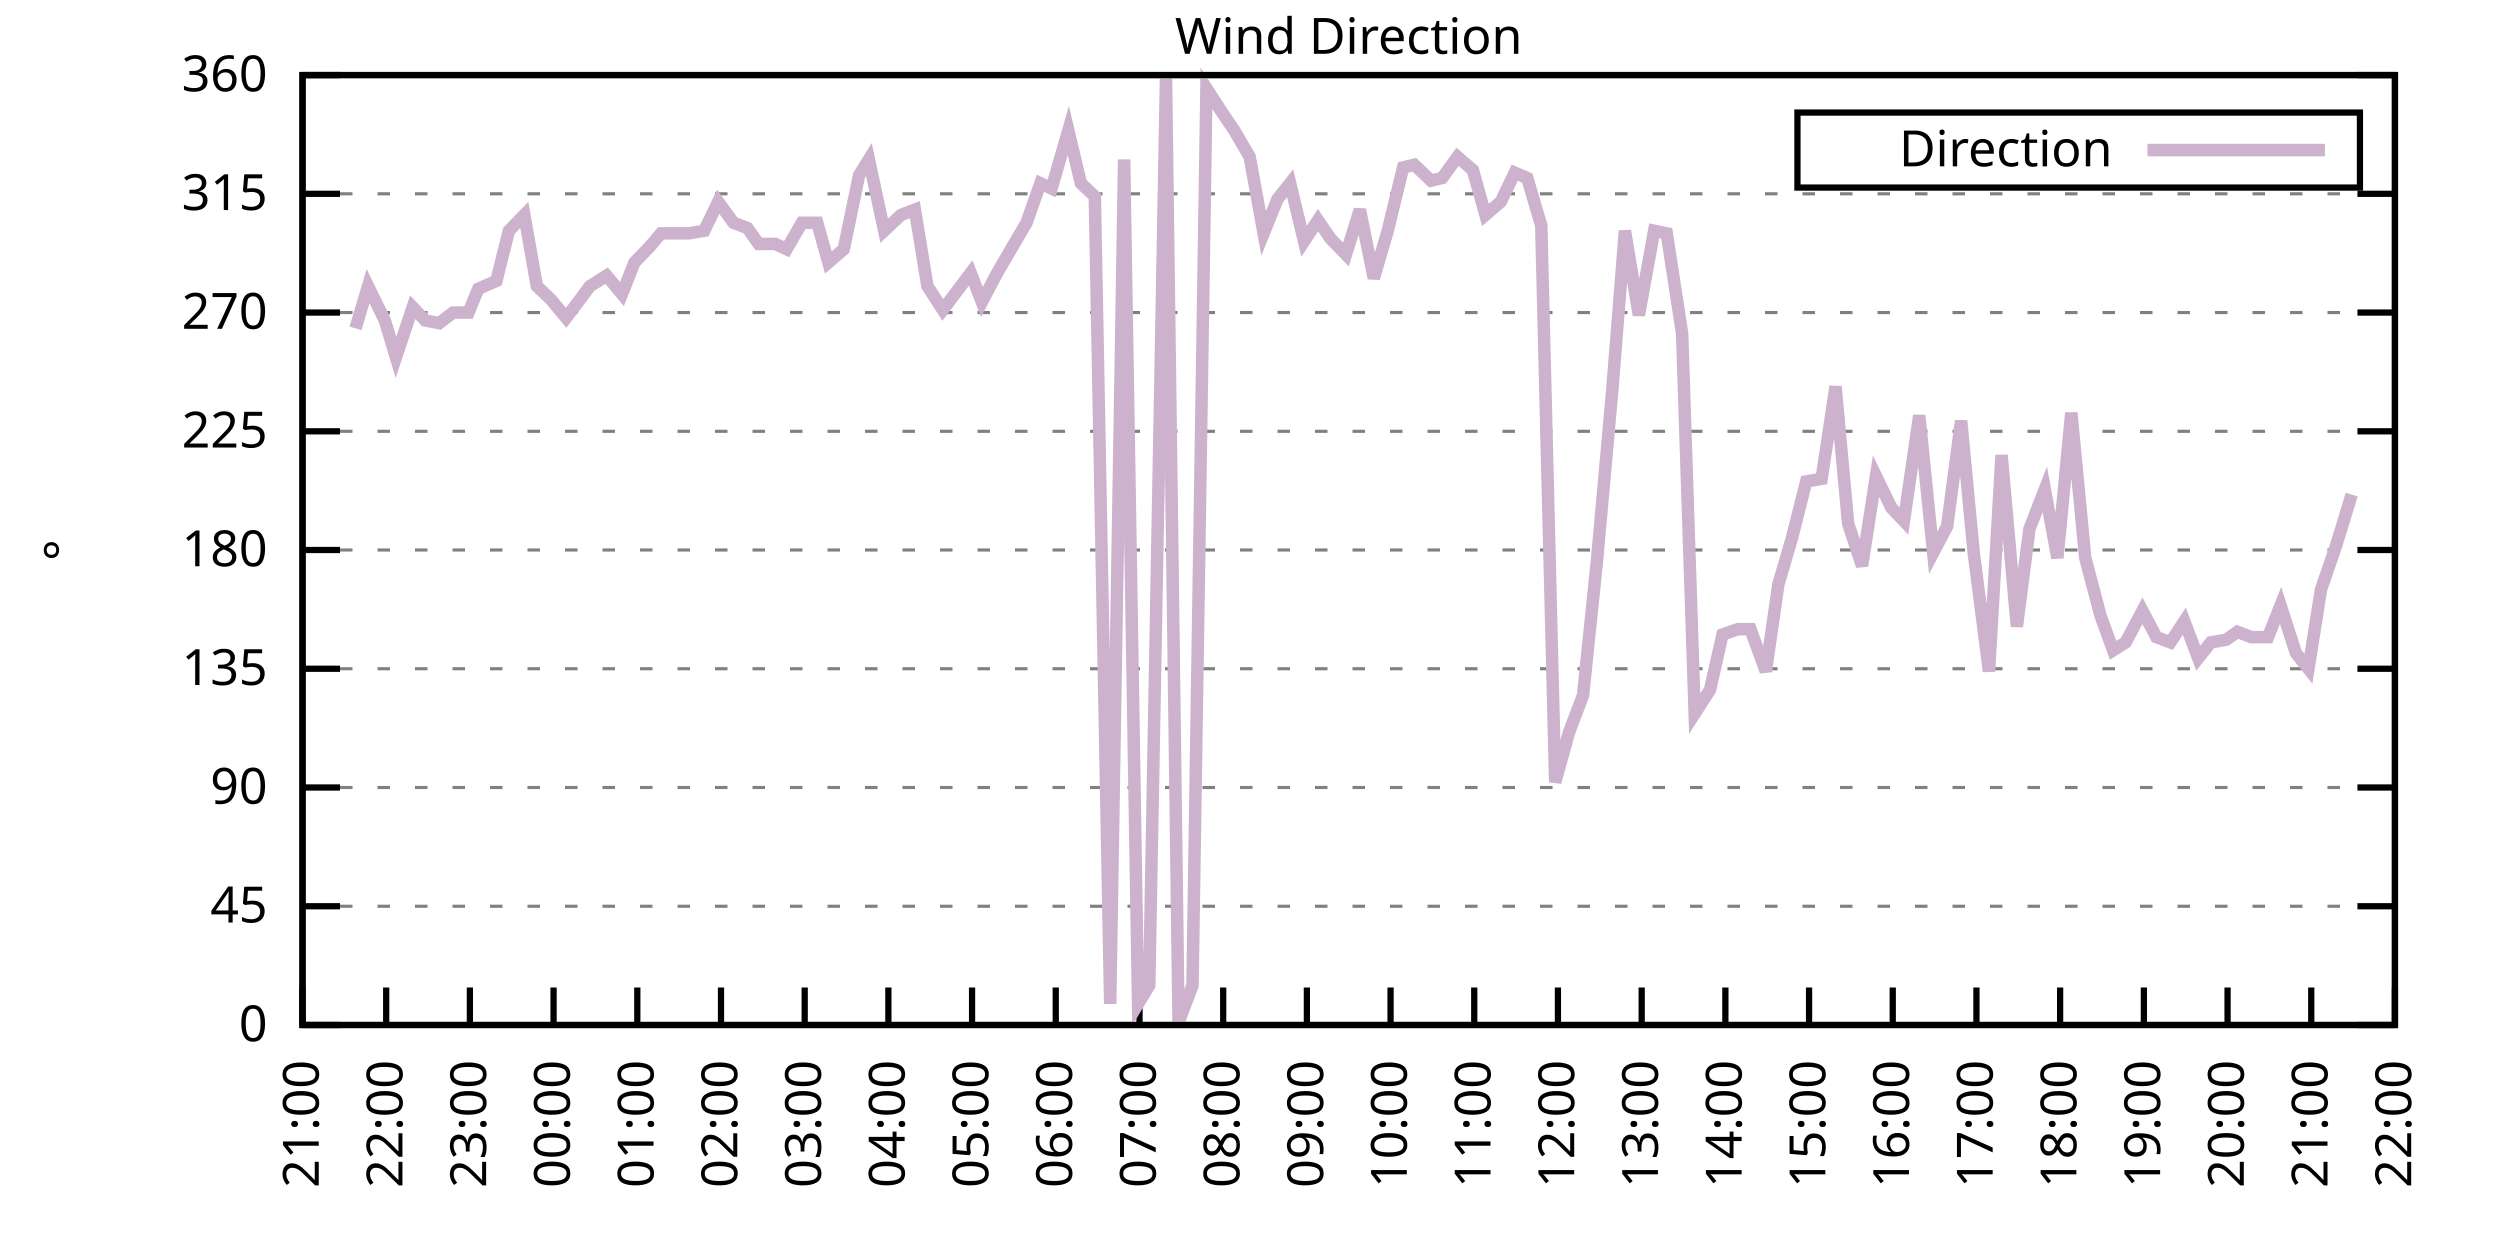
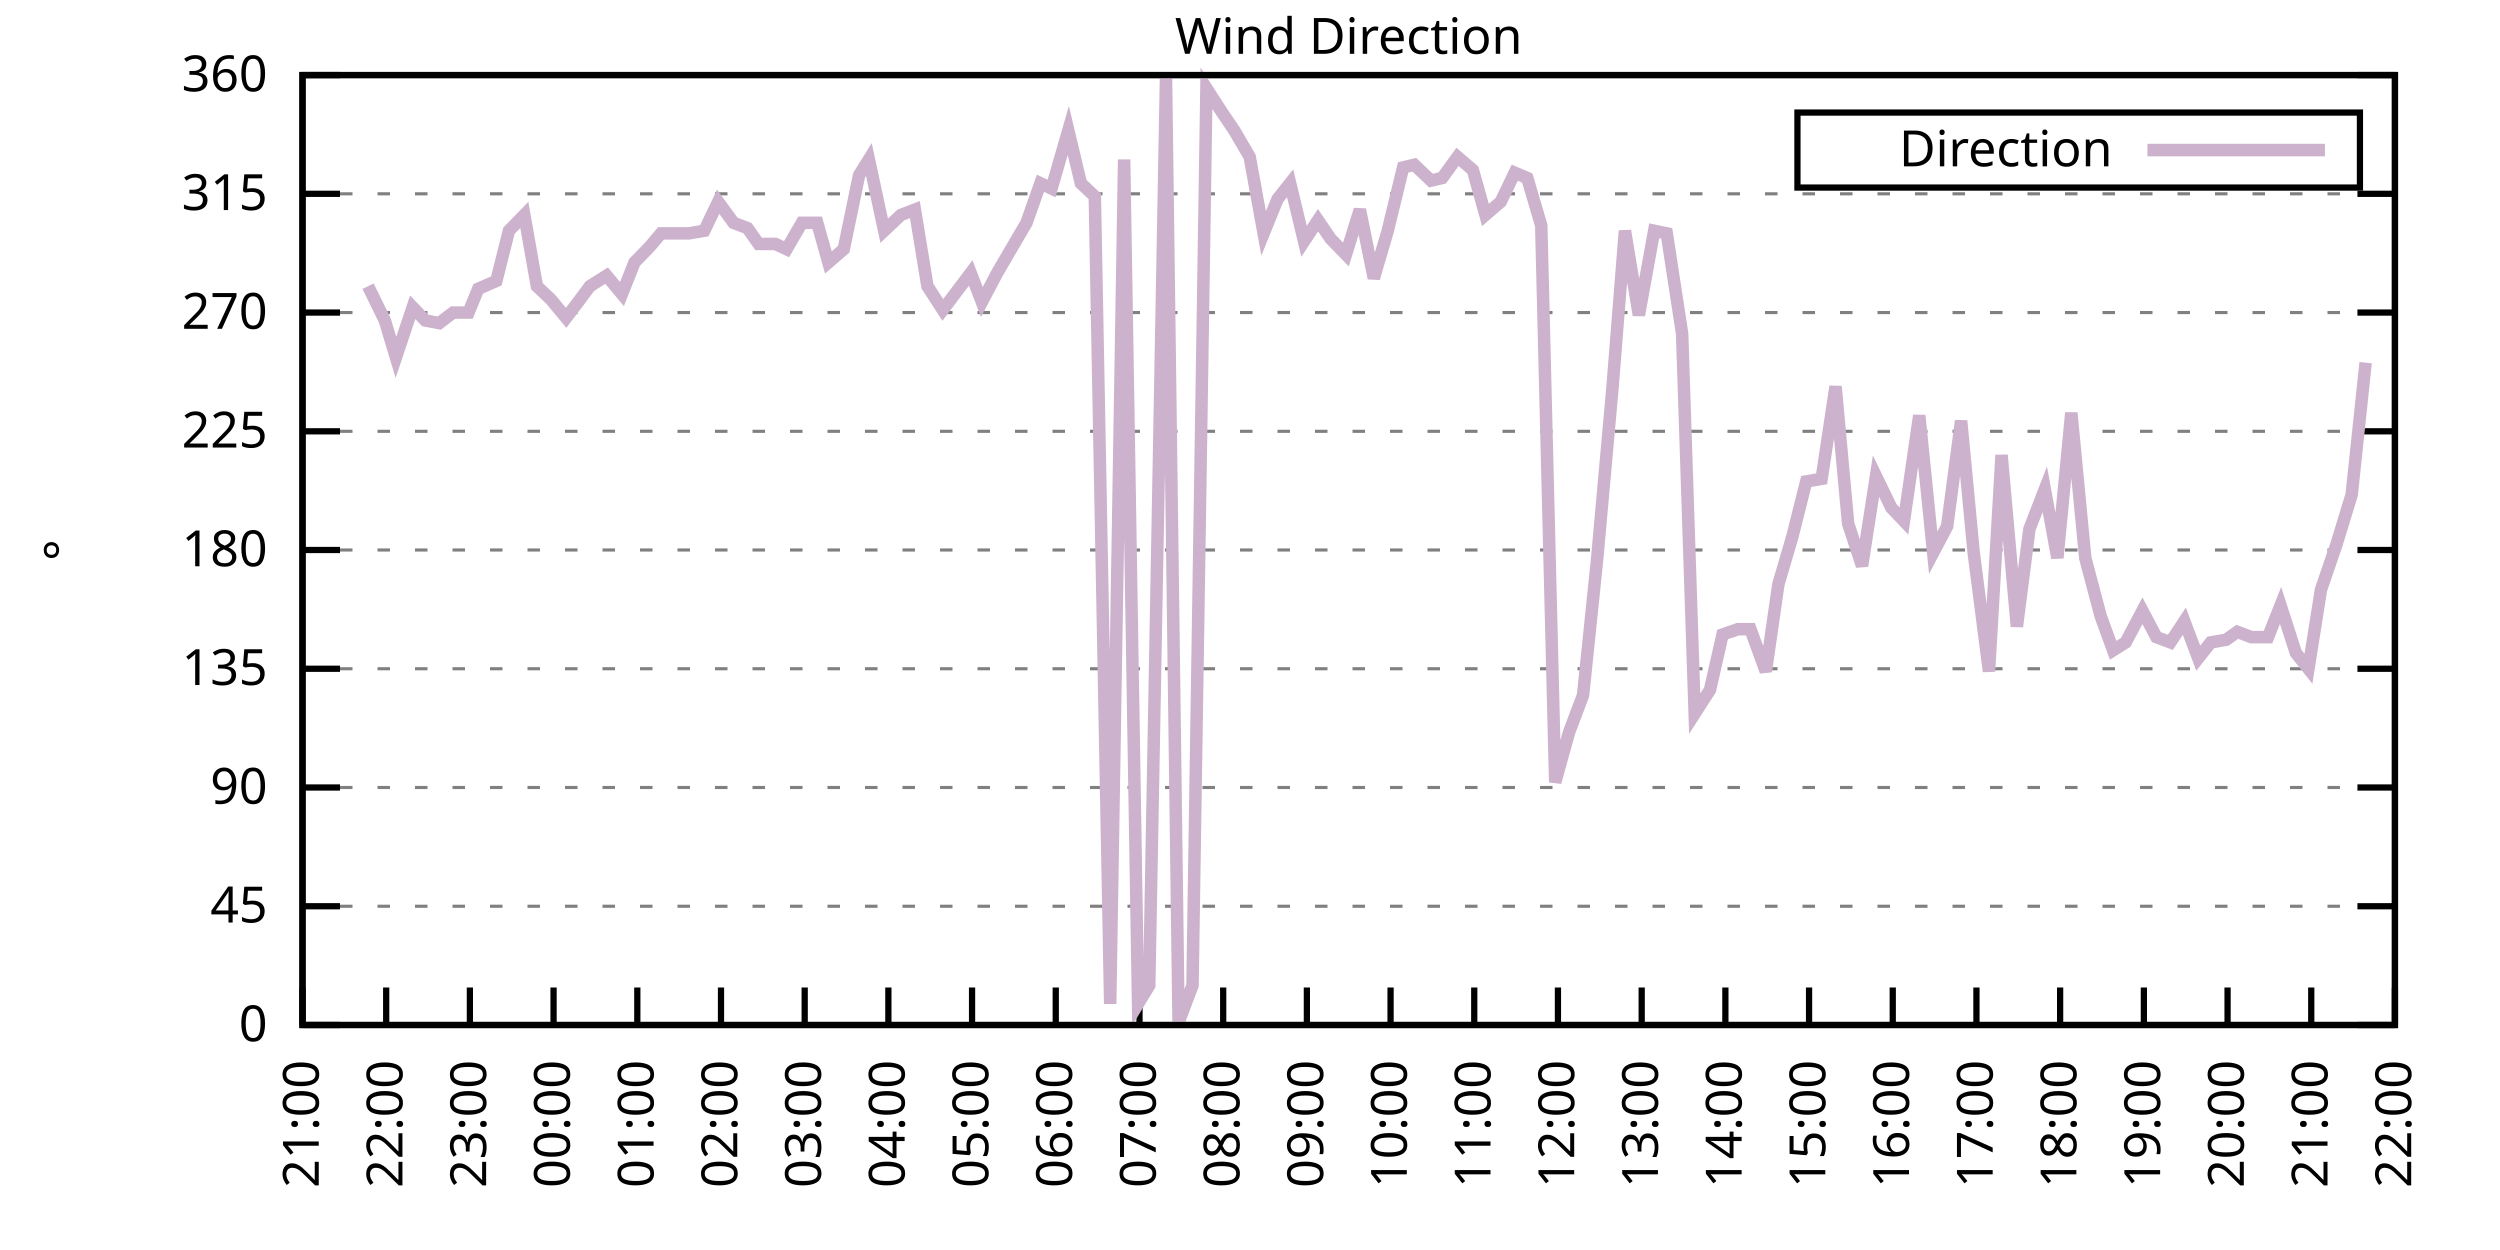
<svg xmlns="http://www.w3.org/2000/svg" xmlns:xlink="http://www.w3.org/1999/xlink" width="400" height="200" viewBox="0 0 400 200">
  <g id="gnuplot_canvas">
    <rect x="0" y="0" width="400" height="200" fill="none" />
    <defs>
      <circle id="gpDot" r="0.5" stroke-width="0.5" stroke="currentColor" />
      <path id="gpPt0" stroke-width="0.333" stroke="currentColor" d="M-1,0 h2 M0,-1 v2" />
      <path id="gpPt1" stroke-width="0.333" stroke="currentColor" d="M-1,-1 L1,1 M1,-1 L-1,1" />
      <path id="gpPt2" stroke-width="0.333" stroke="currentColor" d="M-1,0 L1,0 M0,-1 L0,1 M-1,-1 L1,1 M-1,1 L1,-1" />
      <rect id="gpPt3" stroke-width="0.333" stroke="currentColor" x="-1" y="-1" width="2" height="2" />
      <rect id="gpPt4" stroke-width="0.333" stroke="currentColor" fill="currentColor" x="-1" y="-1" width="2" height="2" />
      <circle id="gpPt5" stroke-width="0.333" stroke="currentColor" cx="0" cy="0" r="1" />
      <use xlink:href="#gpPt5" id="gpPt6" fill="currentColor" stroke="none" />
      <path id="gpPt7" stroke-width="0.333" stroke="currentColor" d="M0,-1.33 L-1.33,0.67 L1.33,0.67 z" />
      <use xlink:href="#gpPt7" id="gpPt8" fill="currentColor" stroke="none" />
      <use xlink:href="#gpPt7" id="gpPt9" stroke="currentColor" transform="rotate(180)" />
      <use xlink:href="#gpPt9" id="gpPt10" fill="currentColor" stroke="none" />
      <use xlink:href="#gpPt3" id="gpPt11" stroke="currentColor" transform="rotate(45)" />
      <use xlink:href="#gpPt11" id="gpPt12" fill="currentColor" stroke="none" />
      <path id="gpPt13" stroke-width="0.333" stroke="currentColor" d="M0,1.330 L1.265,0.411 L0.782,-1.067 L-0.782,-1.076 L-1.265,0.411 z" />
      <use xlink:href="#gpPt13" id="gpPt14" fill="currentColor" stroke="none" />
      <filter id="textbox" filterUnits="objectBoundingBox" x="0" y="0" height="1" width="1">
        <feFlood flood-color="white" flood-opacity="1" result="bgnd" />
        <feComposite in="SourceGraphic" in2="bgnd" operator="atop" />
      </filter>
      <filter id="greybox" filterUnits="objectBoundingBox" x="0" y="0" height="1" width="1">
        <feFlood flood-color="lightgrey" flood-opacity="1" result="grey" />
        <feComposite in="SourceGraphic" in2="grey" operator="atop" />
      </filter>
    </defs>
    <g fill="none" color="white" stroke="currentColor" stroke-width="1.00" stroke-linecap="butt" stroke-linejoin="miter">
</g>
    <g fill="none" color="black" stroke="currentColor" stroke-width="1.00" stroke-linecap="butt" stroke-linejoin="miter">
      <g stroke="none" shape-rendering="crispEdges">
        <polygon fill="rgb(255, 255, 255)" points="48.40,164.00 383.18,164.00 383.18,12.02 48.40,12.02 " />
      </g>
    </g>
    <g fill="none" color="black" stroke="currentColor" stroke-width="1.00" stroke-linecap="butt" stroke-linejoin="miter">
</g>
    <g fill="none" color="black" stroke="black" stroke-width="0.50" stroke-linecap="butt" stroke-linejoin="miter">
</g>
    <g fill="none" color="gray" stroke="currentColor" stroke-width="0.50" stroke-linecap="butt" stroke-linejoin="miter">
      <path stroke="gray" stroke-dasharray="2,4" class="gridline" d="M48.40,164.00 L383.19,164.00  " />
    </g>
    <g fill="none" color="gray" stroke="gray" stroke-width="1.00" stroke-linecap="butt" stroke-linejoin="miter">
</g>
    <g fill="none" color="black" stroke="currentColor" stroke-width="1.00" stroke-linecap="butt" stroke-linejoin="miter">
      <path stroke="black" d="M48.40,164.00 L54.40,164.00 M383.19,164.00 L377.19,164.00  " />
      <g transform="translate(42.80,166.60)" stroke="none" fill="black" font-family="Sans" font-size="8.00" text-anchor="end">
        <text>
          <tspan font-family="Sans"> 0</tspan>
        </text>
      </g>
    </g>
    <g fill="none" color="black" stroke="currentColor" stroke-width="1.00" stroke-linecap="butt" stroke-linejoin="miter">
</g>
    <g fill="none" color="black" stroke="black" stroke-width="0.50" stroke-linecap="butt" stroke-linejoin="miter">
</g>
    <g fill="none" color="gray" stroke="currentColor" stroke-width="0.50" stroke-linecap="butt" stroke-linejoin="miter">
      <path stroke="gray" stroke-dasharray="2,4" class="gridline" d="M48.40,145.00 L383.19,145.00  " />
    </g>
    <g fill="none" color="gray" stroke="gray" stroke-width="1.00" stroke-linecap="butt" stroke-linejoin="miter">
</g>
    <g fill="none" color="black" stroke="currentColor" stroke-width="1.00" stroke-linecap="butt" stroke-linejoin="miter">
      <path stroke="black" d="M48.40,145.00 L54.40,145.00 M383.19,145.00 L377.19,145.00  " />
      <g transform="translate(42.80,147.60)" stroke="none" fill="black" font-family="Sans" font-size="8.00" text-anchor="end">
        <text>
          <tspan font-family="Sans"> 45</tspan>
        </text>
      </g>
    </g>
    <g fill="none" color="black" stroke="currentColor" stroke-width="1.00" stroke-linecap="butt" stroke-linejoin="miter">
</g>
    <g fill="none" color="black" stroke="black" stroke-width="0.50" stroke-linecap="butt" stroke-linejoin="miter">
</g>
    <g fill="none" color="gray" stroke="currentColor" stroke-width="0.50" stroke-linecap="butt" stroke-linejoin="miter">
      <path stroke="gray" stroke-dasharray="2,4" class="gridline" d="M48.40,126.00 L383.19,126.00  " />
    </g>
    <g fill="none" color="gray" stroke="gray" stroke-width="1.00" stroke-linecap="butt" stroke-linejoin="miter">
</g>
    <g fill="none" color="black" stroke="currentColor" stroke-width="1.00" stroke-linecap="butt" stroke-linejoin="miter">
      <path stroke="black" d="M48.40,126.00 L54.40,126.00 M383.19,126.00 L377.19,126.00  " />
      <g transform="translate(42.80,128.60)" stroke="none" fill="black" font-family="Sans" font-size="8.00" text-anchor="end">
        <text>
          <tspan font-family="Sans"> 90</tspan>
        </text>
      </g>
    </g>
    <g fill="none" color="black" stroke="currentColor" stroke-width="1.00" stroke-linecap="butt" stroke-linejoin="miter">
</g>
    <g fill="none" color="black" stroke="black" stroke-width="0.50" stroke-linecap="butt" stroke-linejoin="miter">
</g>
    <g fill="none" color="gray" stroke="currentColor" stroke-width="0.50" stroke-linecap="butt" stroke-linejoin="miter">
      <path stroke="gray" stroke-dasharray="2,4" class="gridline" d="M48.40,107.00 L383.19,107.00  " />
    </g>
    <g fill="none" color="gray" stroke="gray" stroke-width="1.00" stroke-linecap="butt" stroke-linejoin="miter">
</g>
    <g fill="none" color="black" stroke="currentColor" stroke-width="1.00" stroke-linecap="butt" stroke-linejoin="miter">
      <path stroke="black" d="M48.40,107.00 L54.40,107.00 M383.19,107.00 L377.19,107.00  " />
      <g transform="translate(42.80,109.60)" stroke="none" fill="black" font-family="Sans" font-size="8.00" text-anchor="end">
        <text>
          <tspan font-family="Sans"> 135</tspan>
        </text>
      </g>
    </g>
    <g fill="none" color="black" stroke="currentColor" stroke-width="1.00" stroke-linecap="butt" stroke-linejoin="miter">
</g>
    <g fill="none" color="black" stroke="black" stroke-width="0.50" stroke-linecap="butt" stroke-linejoin="miter">
</g>
    <g fill="none" color="gray" stroke="currentColor" stroke-width="0.50" stroke-linecap="butt" stroke-linejoin="miter">
      <path stroke="gray" stroke-dasharray="2,4" class="gridline" d="M48.40,88.00 L383.19,88.00  " />
    </g>
    <g fill="none" color="gray" stroke="gray" stroke-width="1.00" stroke-linecap="butt" stroke-linejoin="miter">
</g>
    <g fill="none" color="black" stroke="currentColor" stroke-width="1.00" stroke-linecap="butt" stroke-linejoin="miter">
      <path stroke="black" d="M48.40,88.00 L54.40,88.00 M383.19,88.00 L377.19,88.00  " />
      <g transform="translate(42.80,90.60)" stroke="none" fill="black" font-family="Sans" font-size="8.00" text-anchor="end">
        <text>
          <tspan font-family="Sans"> 180</tspan>
        </text>
      </g>
    </g>
    <g fill="none" color="black" stroke="currentColor" stroke-width="1.00" stroke-linecap="butt" stroke-linejoin="miter">
</g>
    <g fill="none" color="black" stroke="black" stroke-width="0.50" stroke-linecap="butt" stroke-linejoin="miter">
</g>
    <g fill="none" color="gray" stroke="currentColor" stroke-width="0.50" stroke-linecap="butt" stroke-linejoin="miter">
      <path stroke="gray" stroke-dasharray="2,4" class="gridline" d="M48.40,69.01 L383.19,69.01  " />
    </g>
    <g fill="none" color="gray" stroke="gray" stroke-width="1.00" stroke-linecap="butt" stroke-linejoin="miter">
</g>
    <g fill="none" color="black" stroke="currentColor" stroke-width="1.00" stroke-linecap="butt" stroke-linejoin="miter">
      <path stroke="black" d="M48.40,69.01 L54.40,69.01 M383.19,69.01 L377.19,69.01  " />
      <g transform="translate(42.80,71.61)" stroke="none" fill="black" font-family="Sans" font-size="8.00" text-anchor="end">
        <text>
          <tspan font-family="Sans"> 225</tspan>
        </text>
      </g>
    </g>
    <g fill="none" color="black" stroke="currentColor" stroke-width="1.00" stroke-linecap="butt" stroke-linejoin="miter">
</g>
    <g fill="none" color="black" stroke="black" stroke-width="0.50" stroke-linecap="butt" stroke-linejoin="miter">
</g>
    <g fill="none" color="gray" stroke="currentColor" stroke-width="0.50" stroke-linecap="butt" stroke-linejoin="miter">
      <path stroke="gray" stroke-dasharray="2,4" class="gridline" d="M48.40,50.01 L383.19,50.01  " />
    </g>
    <g fill="none" color="gray" stroke="gray" stroke-width="1.00" stroke-linecap="butt" stroke-linejoin="miter">
</g>
    <g fill="none" color="black" stroke="currentColor" stroke-width="1.00" stroke-linecap="butt" stroke-linejoin="miter">
      <path stroke="black" d="M48.40,50.01 L54.40,50.01 M383.19,50.01 L377.19,50.01  " />
      <g transform="translate(42.80,52.61)" stroke="none" fill="black" font-family="Sans" font-size="8.00" text-anchor="end">
        <text>
          <tspan font-family="Sans"> 270</tspan>
        </text>
      </g>
    </g>
    <g fill="none" color="black" stroke="currentColor" stroke-width="1.00" stroke-linecap="butt" stroke-linejoin="miter">
</g>
    <g fill="none" color="black" stroke="black" stroke-width="0.50" stroke-linecap="butt" stroke-linejoin="miter">
</g>
    <g fill="none" color="gray" stroke="currentColor" stroke-width="0.50" stroke-linecap="butt" stroke-linejoin="miter">
      <path stroke="gray" stroke-dasharray="2,4" class="gridline" d="M48.40,31.01 L383.19,31.01  " />
    </g>
    <g fill="none" color="gray" stroke="gray" stroke-width="1.00" stroke-linecap="butt" stroke-linejoin="miter">
</g>
    <g fill="none" color="black" stroke="currentColor" stroke-width="1.00" stroke-linecap="butt" stroke-linejoin="miter">
      <path stroke="black" d="M48.40,31.01 L54.40,31.01 M383.19,31.01 L377.19,31.01  " />
      <g transform="translate(42.80,33.61)" stroke="none" fill="black" font-family="Sans" font-size="8.00" text-anchor="end">
        <text>
          <tspan font-family="Sans"> 315</tspan>
        </text>
      </g>
    </g>
    <g fill="none" color="black" stroke="currentColor" stroke-width="1.00" stroke-linecap="butt" stroke-linejoin="miter">
</g>
    <g fill="none" color="black" stroke="black" stroke-width="0.50" stroke-linecap="butt" stroke-linejoin="miter">
</g>
    <g fill="none" color="gray" stroke="currentColor" stroke-width="0.50" stroke-linecap="butt" stroke-linejoin="miter">
      <path stroke="gray" stroke-dasharray="2,4" class="gridline" d="M48.40,12.01 L383.19,12.01  " />
    </g>
    <g fill="none" color="gray" stroke="gray" stroke-width="1.00" stroke-linecap="butt" stroke-linejoin="miter">
</g>
    <g fill="none" color="black" stroke="currentColor" stroke-width="1.00" stroke-linecap="butt" stroke-linejoin="miter">
      <path stroke="black" d="M48.40,12.01 L54.40,12.01 M383.19,12.01 L377.19,12.01  " />
      <g transform="translate(42.80,14.61)" stroke="none" fill="black" font-family="Sans" font-size="8.00" text-anchor="end">
        <text>
          <tspan font-family="Sans"> 360</tspan>
        </text>
      </g>
    </g>
    <g fill="none" color="black" stroke="currentColor" stroke-width="1.00" stroke-linecap="butt" stroke-linejoin="miter">
      <path stroke="black" d="M48.40,164.00 L48.40,158.00  " />
      <g transform="translate(51.00,169.60) rotate(270.00)" stroke="none" fill="black" font-family="Sans" font-size="8.00" text-anchor="end">
        <text>
          <tspan font-family="Sans">21:00</tspan>
        </text>
      </g>
    </g>
    <g fill="none" color="black" stroke="currentColor" stroke-width="1.00" stroke-linecap="butt" stroke-linejoin="miter">
      <path stroke="black" d="M61.79,164.00 L61.79,158.00  " />
      <g transform="translate(64.39,169.60) rotate(270.00)" stroke="none" fill="black" font-family="Sans" font-size="8.00" text-anchor="end">
        <text>
          <tspan font-family="Sans">22:00</tspan>
        </text>
      </g>
    </g>
    <g fill="none" color="black" stroke="currentColor" stroke-width="1.00" stroke-linecap="butt" stroke-linejoin="miter">
      <path stroke="black" d="M75.18,164.00 L75.18,158.00  " />
      <g transform="translate(77.78,169.60) rotate(270.00)" stroke="none" fill="black" font-family="Sans" font-size="8.00" text-anchor="end">
        <text>
          <tspan font-family="Sans">23:00</tspan>
        </text>
      </g>
    </g>
    <g fill="none" color="black" stroke="currentColor" stroke-width="1.00" stroke-linecap="butt" stroke-linejoin="miter">
      <path stroke="black" d="M88.57,164.00 L88.57,158.00  " />
      <g transform="translate(91.17,169.60) rotate(270.00)" stroke="none" fill="black" font-family="Sans" font-size="8.00" text-anchor="end">
        <text>
          <tspan font-family="Sans">00:00</tspan>
        </text>
      </g>
    </g>
    <g fill="none" color="black" stroke="currentColor" stroke-width="1.00" stroke-linecap="butt" stroke-linejoin="miter">
      <path stroke="black" d="M101.97,164.00 L101.97,158.00  " />
      <g transform="translate(104.57,169.60) rotate(270.00)" stroke="none" fill="black" font-family="Sans" font-size="8.00" text-anchor="end">
        <text>
          <tspan font-family="Sans">01:00</tspan>
        </text>
      </g>
    </g>
    <g fill="none" color="black" stroke="currentColor" stroke-width="1.00" stroke-linecap="butt" stroke-linejoin="miter">
      <path stroke="black" d="M115.36,164.00 L115.36,158.00  " />
      <g transform="translate(117.96,169.60) rotate(270.00)" stroke="none" fill="black" font-family="Sans" font-size="8.00" text-anchor="end">
        <text>
          <tspan font-family="Sans">02:00</tspan>
        </text>
      </g>
    </g>
    <g fill="none" color="black" stroke="currentColor" stroke-width="1.00" stroke-linecap="butt" stroke-linejoin="miter">
      <path stroke="black" d="M128.75,164.00 L128.75,158.00  " />
      <g transform="translate(131.35,169.60) rotate(270.00)" stroke="none" fill="black" font-family="Sans" font-size="8.00" text-anchor="end">
        <text>
          <tspan font-family="Sans">03:00</tspan>
        </text>
      </g>
    </g>
    <g fill="none" color="black" stroke="currentColor" stroke-width="1.00" stroke-linecap="butt" stroke-linejoin="miter">
      <path stroke="black" d="M142.14,164.00 L142.14,158.00  " />
      <g transform="translate(144.74,169.60) rotate(270.00)" stroke="none" fill="black" font-family="Sans" font-size="8.00" text-anchor="end">
        <text>
          <tspan font-family="Sans">04:00</tspan>
        </text>
      </g>
    </g>
    <g fill="none" color="black" stroke="currentColor" stroke-width="1.00" stroke-linecap="butt" stroke-linejoin="miter">
      <path stroke="black" d="M155.53,164.00 L155.53,158.00  " />
      <g transform="translate(158.13,169.60) rotate(270.00)" stroke="none" fill="black" font-family="Sans" font-size="8.00" text-anchor="end">
        <text>
          <tspan font-family="Sans">05:00</tspan>
        </text>
      </g>
    </g>
    <g fill="none" color="black" stroke="currentColor" stroke-width="1.00" stroke-linecap="butt" stroke-linejoin="miter">
      <path stroke="black" d="M168.92,164.00 L168.92,158.00  " />
      <g transform="translate(171.52,169.60) rotate(270.00)" stroke="none" fill="black" font-family="Sans" font-size="8.00" text-anchor="end">
        <text>
          <tspan font-family="Sans">06:00</tspan>
        </text>
      </g>
    </g>
    <g fill="none" color="black" stroke="currentColor" stroke-width="1.00" stroke-linecap="butt" stroke-linejoin="miter">
      <path stroke="black" d="M182.32,164.00 L182.32,158.00  " />
      <g transform="translate(184.92,169.60) rotate(270.00)" stroke="none" fill="black" font-family="Sans" font-size="8.00" text-anchor="end">
        <text>
          <tspan font-family="Sans">07:00</tspan>
        </text>
      </g>
    </g>
    <g fill="none" color="black" stroke="currentColor" stroke-width="1.00" stroke-linecap="butt" stroke-linejoin="miter">
      <path stroke="black" d="M195.71,164.00 L195.71,158.00  " />
      <g transform="translate(198.31,169.60) rotate(270.00)" stroke="none" fill="black" font-family="Sans" font-size="8.00" text-anchor="end">
        <text>
          <tspan font-family="Sans">08:00</tspan>
        </text>
      </g>
    </g>
    <g fill="none" color="black" stroke="currentColor" stroke-width="1.00" stroke-linecap="butt" stroke-linejoin="miter">
      <path stroke="black" d="M209.10,164.00 L209.10,158.00  " />
      <g transform="translate(211.70,169.60) rotate(270.00)" stroke="none" fill="black" font-family="Sans" font-size="8.00" text-anchor="end">
        <text>
          <tspan font-family="Sans">09:00</tspan>
        </text>
      </g>
    </g>
    <g fill="none" color="black" stroke="currentColor" stroke-width="1.00" stroke-linecap="butt" stroke-linejoin="miter">
      <path stroke="black" d="M222.49,164.00 L222.49,158.00  " />
      <g transform="translate(225.09,169.60) rotate(270.00)" stroke="none" fill="black" font-family="Sans" font-size="8.00" text-anchor="end">
        <text>
          <tspan font-family="Sans">10:00</tspan>
        </text>
      </g>
    </g>
    <g fill="none" color="black" stroke="currentColor" stroke-width="1.00" stroke-linecap="butt" stroke-linejoin="miter">
      <path stroke="black" d="M235.88,164.00 L235.88,158.00  " />
      <g transform="translate(238.48,169.60) rotate(270.00)" stroke="none" fill="black" font-family="Sans" font-size="8.00" text-anchor="end">
        <text>
          <tspan font-family="Sans">11:00</tspan>
        </text>
      </g>
    </g>
    <g fill="none" color="black" stroke="currentColor" stroke-width="1.00" stroke-linecap="butt" stroke-linejoin="miter">
      <path stroke="black" d="M249.27,164.00 L249.27,158.00  " />
      <g transform="translate(251.87,169.60) rotate(270.00)" stroke="none" fill="black" font-family="Sans" font-size="8.00" text-anchor="end">
        <text>
          <tspan font-family="Sans">12:00</tspan>
        </text>
      </g>
    </g>
    <g fill="none" color="black" stroke="currentColor" stroke-width="1.00" stroke-linecap="butt" stroke-linejoin="miter">
      <path stroke="black" d="M262.67,164.00 L262.67,158.00  " />
      <g transform="translate(265.27,169.60) rotate(270.00)" stroke="none" fill="black" font-family="Sans" font-size="8.00" text-anchor="end">
        <text>
          <tspan font-family="Sans">13:00</tspan>
        </text>
      </g>
    </g>
    <g fill="none" color="black" stroke="currentColor" stroke-width="1.00" stroke-linecap="butt" stroke-linejoin="miter">
      <path stroke="black" d="M276.06,164.00 L276.06,158.00  " />
      <g transform="translate(278.66,169.60) rotate(270.00)" stroke="none" fill="black" font-family="Sans" font-size="8.00" text-anchor="end">
        <text>
          <tspan font-family="Sans">14:00</tspan>
        </text>
      </g>
    </g>
    <g fill="none" color="black" stroke="currentColor" stroke-width="1.00" stroke-linecap="butt" stroke-linejoin="miter">
      <path stroke="black" d="M289.45,164.00 L289.45,158.00  " />
      <g transform="translate(292.05,169.60) rotate(270.00)" stroke="none" fill="black" font-family="Sans" font-size="8.00" text-anchor="end">
        <text>
          <tspan font-family="Sans">15:00</tspan>
        </text>
      </g>
    </g>
    <g fill="none" color="black" stroke="currentColor" stroke-width="1.00" stroke-linecap="butt" stroke-linejoin="miter">
      <path stroke="black" d="M302.84,164.00 L302.84,158.00  " />
      <g transform="translate(305.44,169.60) rotate(270.00)" stroke="none" fill="black" font-family="Sans" font-size="8.00" text-anchor="end">
        <text>
          <tspan font-family="Sans">16:00</tspan>
        </text>
      </g>
    </g>
    <g fill="none" color="black" stroke="currentColor" stroke-width="1.00" stroke-linecap="butt" stroke-linejoin="miter">
      <path stroke="black" d="M316.23,164.00 L316.23,158.00  " />
      <g transform="translate(318.83,169.60) rotate(270.00)" stroke="none" fill="black" font-family="Sans" font-size="8.00" text-anchor="end">
        <text>
          <tspan font-family="Sans">17:00</tspan>
        </text>
      </g>
    </g>
    <g fill="none" color="black" stroke="currentColor" stroke-width="1.00" stroke-linecap="butt" stroke-linejoin="miter">
      <path stroke="black" d="M329.62,164.00 L329.62,158.00  " />
      <g transform="translate(332.22,169.60) rotate(270.00)" stroke="none" fill="black" font-family="Sans" font-size="8.00" text-anchor="end">
        <text>
          <tspan font-family="Sans">18:00</tspan>
        </text>
      </g>
    </g>
    <g fill="none" color="black" stroke="currentColor" stroke-width="1.00" stroke-linecap="butt" stroke-linejoin="miter">
      <path stroke="black" d="M343.02,164.00 L343.02,158.00  " />
      <g transform="translate(345.62,169.60) rotate(270.00)" stroke="none" fill="black" font-family="Sans" font-size="8.00" text-anchor="end">
        <text>
          <tspan font-family="Sans">19:00</tspan>
        </text>
      </g>
    </g>
    <g fill="none" color="black" stroke="currentColor" stroke-width="1.00" stroke-linecap="butt" stroke-linejoin="miter">
      <path stroke="black" d="M356.41,164.00 L356.41,158.00  " />
      <g transform="translate(359.01,169.60) rotate(270.00)" stroke="none" fill="black" font-family="Sans" font-size="8.00" text-anchor="end">
        <text>
          <tspan font-family="Sans">20:00</tspan>
        </text>
      </g>
    </g>
    <g fill="none" color="black" stroke="currentColor" stroke-width="1.00" stroke-linecap="butt" stroke-linejoin="miter">
      <path stroke="black" d="M369.80,164.00 L369.80,158.00  " />
      <g transform="translate(372.40,169.60) rotate(270.00)" stroke="none" fill="black" font-family="Sans" font-size="8.00" text-anchor="end">
        <text>
          <tspan font-family="Sans">21:00</tspan>
        </text>
      </g>
    </g>
    <g fill="none" color="black" stroke="currentColor" stroke-width="1.00" stroke-linecap="butt" stroke-linejoin="miter">
      <path stroke="black" d="M383.19,164.00 L383.19,158.00  " />
      <g transform="translate(385.79,169.60) rotate(270.00)" stroke="none" fill="black" font-family="Sans" font-size="8.00" text-anchor="end">
        <text>
          <tspan font-family="Sans">22:00</tspan>
        </text>
      </g>
    </g>
    <g fill="none" color="black" stroke="currentColor" stroke-width="1.00" stroke-linecap="butt" stroke-linejoin="miter">
</g>
    <g fill="none" color="black" stroke="currentColor" stroke-width="1.00" stroke-linecap="butt" stroke-linejoin="miter">
      <path stroke="black" d="M48.40,12.01 L48.40,164.00 L383.19,164.00 L383.19,12.01 L48.40,12.01 Z  " />
    </g>
    <g fill="none" color="black" stroke="currentColor" stroke-width="1.00" stroke-linecap="butt" stroke-linejoin="miter">
</g>
    <g fill="none" color="black" stroke="currentColor" stroke-width="1.00" stroke-linecap="butt" stroke-linejoin="miter">
      <path stroke="black" d="M287.59,30.01 L287.59,18.01 L377.59,18.01 L377.59,30.01 L287.59,30.01 Z  " />
    </g>
    <g id="Wind_direction_plot_1">
      <g fill="none" color="white" stroke="black" stroke-width="2.00" stroke-linecap="butt" stroke-linejoin="miter">
</g>
      <g fill="none" color="black" stroke="currentColor" stroke-width="2.00" stroke-linecap="butt" stroke-linejoin="miter">
        <g transform="translate(337.99,26.61)" stroke="none" fill="black" font-family="Sans" font-size="8.00" text-anchor="end">
          <text>
            <tspan font-family="Sans">Direction</tspan>
          </text>
        </g>
      </g>
      <g fill="none" color="black" stroke="currentColor" stroke-width="2.00" stroke-linecap="butt" stroke-linejoin="miter">
-         <path stroke="rgb(204, 178, 204)" d="M343.59,24.01 L371.99,24.01 M56.88,52.54 L58.89,45.79 L61.57,51.27 L63.35,57.18 L66.03,49.16 L68.04,51.27   L70.27,51.70 L72.50,50.01 L74.96,50.01 L76.52,46.21 L79.42,44.94 L81.43,36.92 L83.89,34.39 L85.90,45.79   L88.13,47.90 L90.58,50.85 L92.82,47.90 L94.38,45.79 L97.06,44.10 L99.51,47.05 L101.52,41.99 L103.98,39.45   L105.76,37.34 L108.44,37.34 L110.22,37.34 L112.68,36.92 L114.91,32.28 L117.37,35.65 L119.60,36.50 L121.38,39.03   L124.06,39.03 L125.85,39.87 L128.30,35.65 L130.76,35.65 L132.54,41.99 L135.00,39.87 L137.45,28.05 L139.02,25.52   L141.47,36.92 L144.15,34.39 L146.38,33.54 L148.39,45.79 L150.85,49.59 L153.08,46.63 L155.31,43.67 L157.10,48.32   L159.55,43.67 L162.01,39.45 L164.24,35.65 L166.47,29.32 L168.25,30.16 L170.93,20.88 L172.94,29.32 L175.17,31.43   L177.63,160.62 L179.86,25.52 L182.09,160.62 L183.88,157.67 L186.56,12.43 L188.57,163.58 L190.80,157.67 L193.03,14.12   L195.48,17.92 L197.49,20.88 L199.95,25.10 L202.18,37.34 L204.41,31.85 L206.42,29.32 L208.65,38.61 L210.88,35.23   L212.89,38.19 L215.35,40.72 L217.58,33.54 L219.81,44.52 L222.04,36.92 L224.50,26.79 L226.29,26.36 L228.96,28.90   L230.75,28.48 L233.20,25.10 L235.66,27.21 L237.67,34.39 L240.12,32.28 L242.36,27.63 L244.36,28.48 L246.60,36.08   L248.83,125.16 L251.06,117.14 L253.29,111.23 L255.52,89.69 L257.98,62.25 L259.99,36.92 L262.22,50.43 L264.67,36.92   L266.68,37.34 L269.14,53.39 L271.15,114.18 L273.60,110.38 L275.61,101.52 L278.07,100.67 L280.07,100.67 L282.53,107.43   L284.54,93.49 L286.77,85.89 L289.00,77.03 L291.46,76.61 L293.69,61.83 L295.70,83.78 L297.93,90.54 L300.16,76.18   L302.62,81.25 L304.63,83.36 L307.08,66.47 L309.31,88.43 L311.54,84.21 L313.78,67.32 L315.79,88.43 L318.24,107.43   L320.25,72.81 L322.70,100.25 L324.71,84.63 L327.17,78.29 L329.18,89.27 L331.41,66.05 L333.64,89.27 L336.10,98.56   L338.10,104.05 L340.11,102.78 L342.79,97.72 L345.02,101.94 L347.26,102.78 L349.49,99.40 L351.72,105.31 L353.73,102.78   L356.18,102.36 L357.97,101.09 L360.20,101.94 L362.88,101.94 L364.89,96.87 L367.34,104.47 L369.35,107.00 L371.36,94.34   L373.82,87.16 L376.27,79.14  " />
+         <path stroke="rgb(204, 178, 204)" d="M343.59,24.01 L371.99,24.01 M58.89,45.79 L61.57,51.27 L63.35,57.18 L66.03,49.16 L68.04,51.27 L70.27,51.70   L72.50,50.01 L74.96,50.01 L76.52,46.21 L79.42,44.94 L81.43,36.92 L83.89,34.39 L85.90,45.79 L88.13,47.90   L90.58,50.85 L92.82,47.90 L94.38,45.79 L97.06,44.10 L99.51,47.05 L101.52,41.99 L103.98,39.45 L105.76,37.34   L108.44,37.34 L110.22,37.34 L112.68,36.92 L114.91,32.28 L117.37,35.65 L119.60,36.50 L121.38,39.03 L124.06,39.03   L125.85,39.87 L128.30,35.65 L130.76,35.65 L132.54,41.99 L135.00,39.87 L137.45,28.05 L139.02,25.52 L141.47,36.92   L144.15,34.39 L146.38,33.54 L148.39,45.79 L150.85,49.59 L153.08,46.63 L155.31,43.67 L157.10,48.32 L159.55,43.67   L162.01,39.45 L164.24,35.65 L166.47,29.32 L168.25,30.16 L170.93,20.88 L172.94,29.32 L175.17,31.43 L177.63,160.62   L179.86,25.52 L182.09,160.62 L183.88,157.67 L186.56,12.43 L188.57,163.58 L190.80,157.67 L193.03,14.12 L195.48,17.92   L197.49,20.88 L199.95,25.10 L202.18,37.34 L204.41,31.85 L206.42,29.32 L208.65,38.61 L210.88,35.23 L212.89,38.19   L215.35,40.72 L217.58,33.54 L219.81,44.52 L222.04,36.92 L224.50,26.79 L226.29,26.36 L228.96,28.90 L230.75,28.48   L233.20,25.10 L235.66,27.21 L237.67,34.39 L240.12,32.28 L242.36,27.63 L244.36,28.48 L246.60,36.08 L248.83,125.16   L251.06,117.14 L253.29,111.23 L255.52,89.69 L257.98,62.25 L259.99,36.92 L262.22,50.43 L264.67,36.92 L266.68,37.34   L269.14,53.39 L271.15,114.18 L273.60,110.38 L275.61,101.52 L278.07,100.67 L280.07,100.67 L282.53,107.43 L284.54,93.49   L286.77,85.89 L289.00,77.03 L291.46,76.61 L293.69,61.83 L295.70,83.78 L297.93,90.54 L300.16,76.18 L302.62,81.25   L304.63,83.36 L307.08,66.47 L309.31,88.43 L311.54,84.21 L313.78,67.32 L315.79,88.43 L318.24,107.43 L320.25,72.81   L322.70,100.25 L324.71,84.63 L327.17,78.29 L329.18,89.27 L331.41,66.05 L333.64,89.27 L336.10,98.56 L338.10,104.05   L340.11,102.78 L342.79,97.72 L345.02,101.94 L347.26,102.78 L349.49,99.40 L351.72,105.31 L353.73,102.78 L356.18,102.36   L357.97,101.09 L360.20,101.94 L362.88,101.94 L364.89,96.87 L367.34,104.47 L369.35,107.00 L371.36,94.34 L373.82,87.16   L376.27,79.14 L378.50,58.03  " />
      </g>
    </g>
    <g fill="none" color="black" stroke="currentColor" stroke-width="2.00" stroke-linecap="butt" stroke-linejoin="miter">
</g>
    <g fill="none" color="black" stroke="black" stroke-width="1.00" stroke-linecap="butt" stroke-linejoin="miter">
</g>
    <g fill="none" color="black" stroke="currentColor" stroke-width="1.00" stroke-linecap="butt" stroke-linejoin="miter">
      <path stroke="black" d="M48.40,12.01 L48.40,164.00 L383.19,164.00 L383.19,12.01 L48.40,12.01 Z  " />
      <g transform="translate(12.80,88.01) rotate(270.00)" stroke="none" fill="black" font-family="Sans" font-size="8.00" text-anchor="middle">
        <text>
          <tspan font-family="Sans">°</tspan>
        </text>
      </g>
    </g>
    <g fill="none" color="black" stroke="currentColor" stroke-width="1.00" stroke-linecap="butt" stroke-linejoin="miter">
</g>
    <g fill="none" color="black" stroke="currentColor" stroke-width="1.00" stroke-linecap="butt" stroke-linejoin="miter">
      <g transform="translate(215.79,8.61)" stroke="none" fill="black" font-family="Sans" font-size="8.00" text-anchor="middle">
        <text>
          <tspan font-family="Sans">Wind Direction</tspan>
        </text>
      </g>
    </g>
    <g fill="none" color="black" stroke="currentColor" stroke-width="1.00" stroke-linecap="butt" stroke-linejoin="miter">
</g>
  </g>
</svg>
